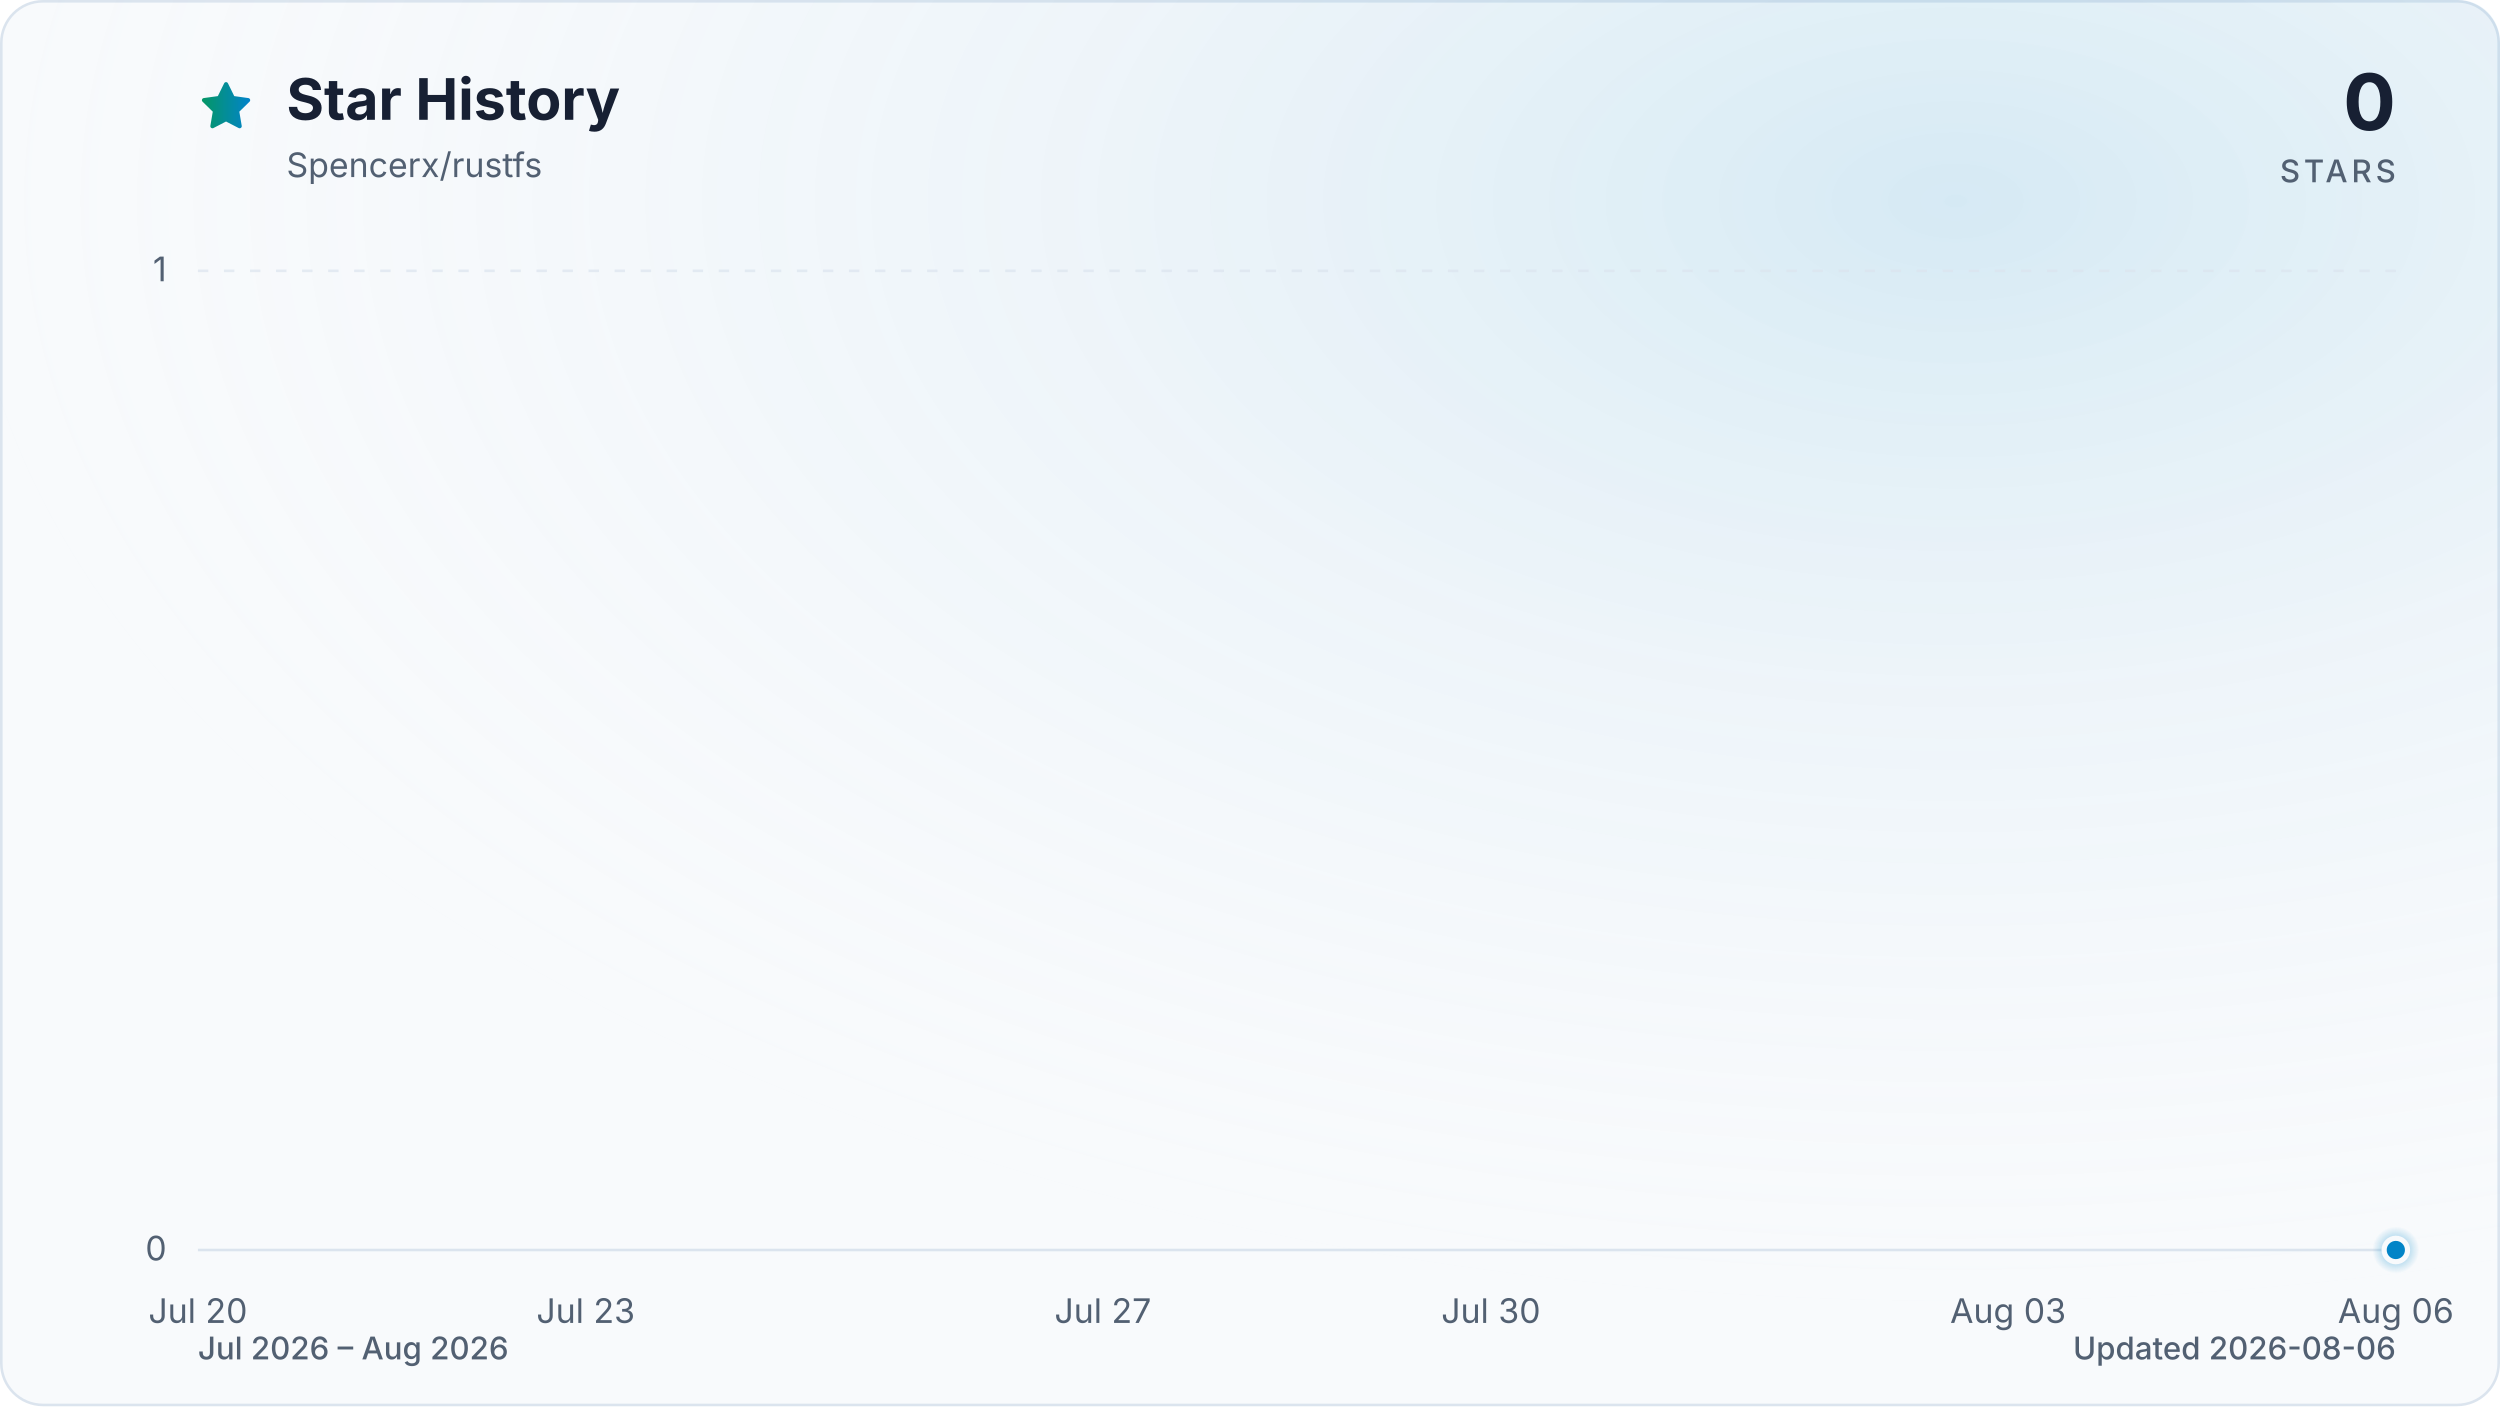
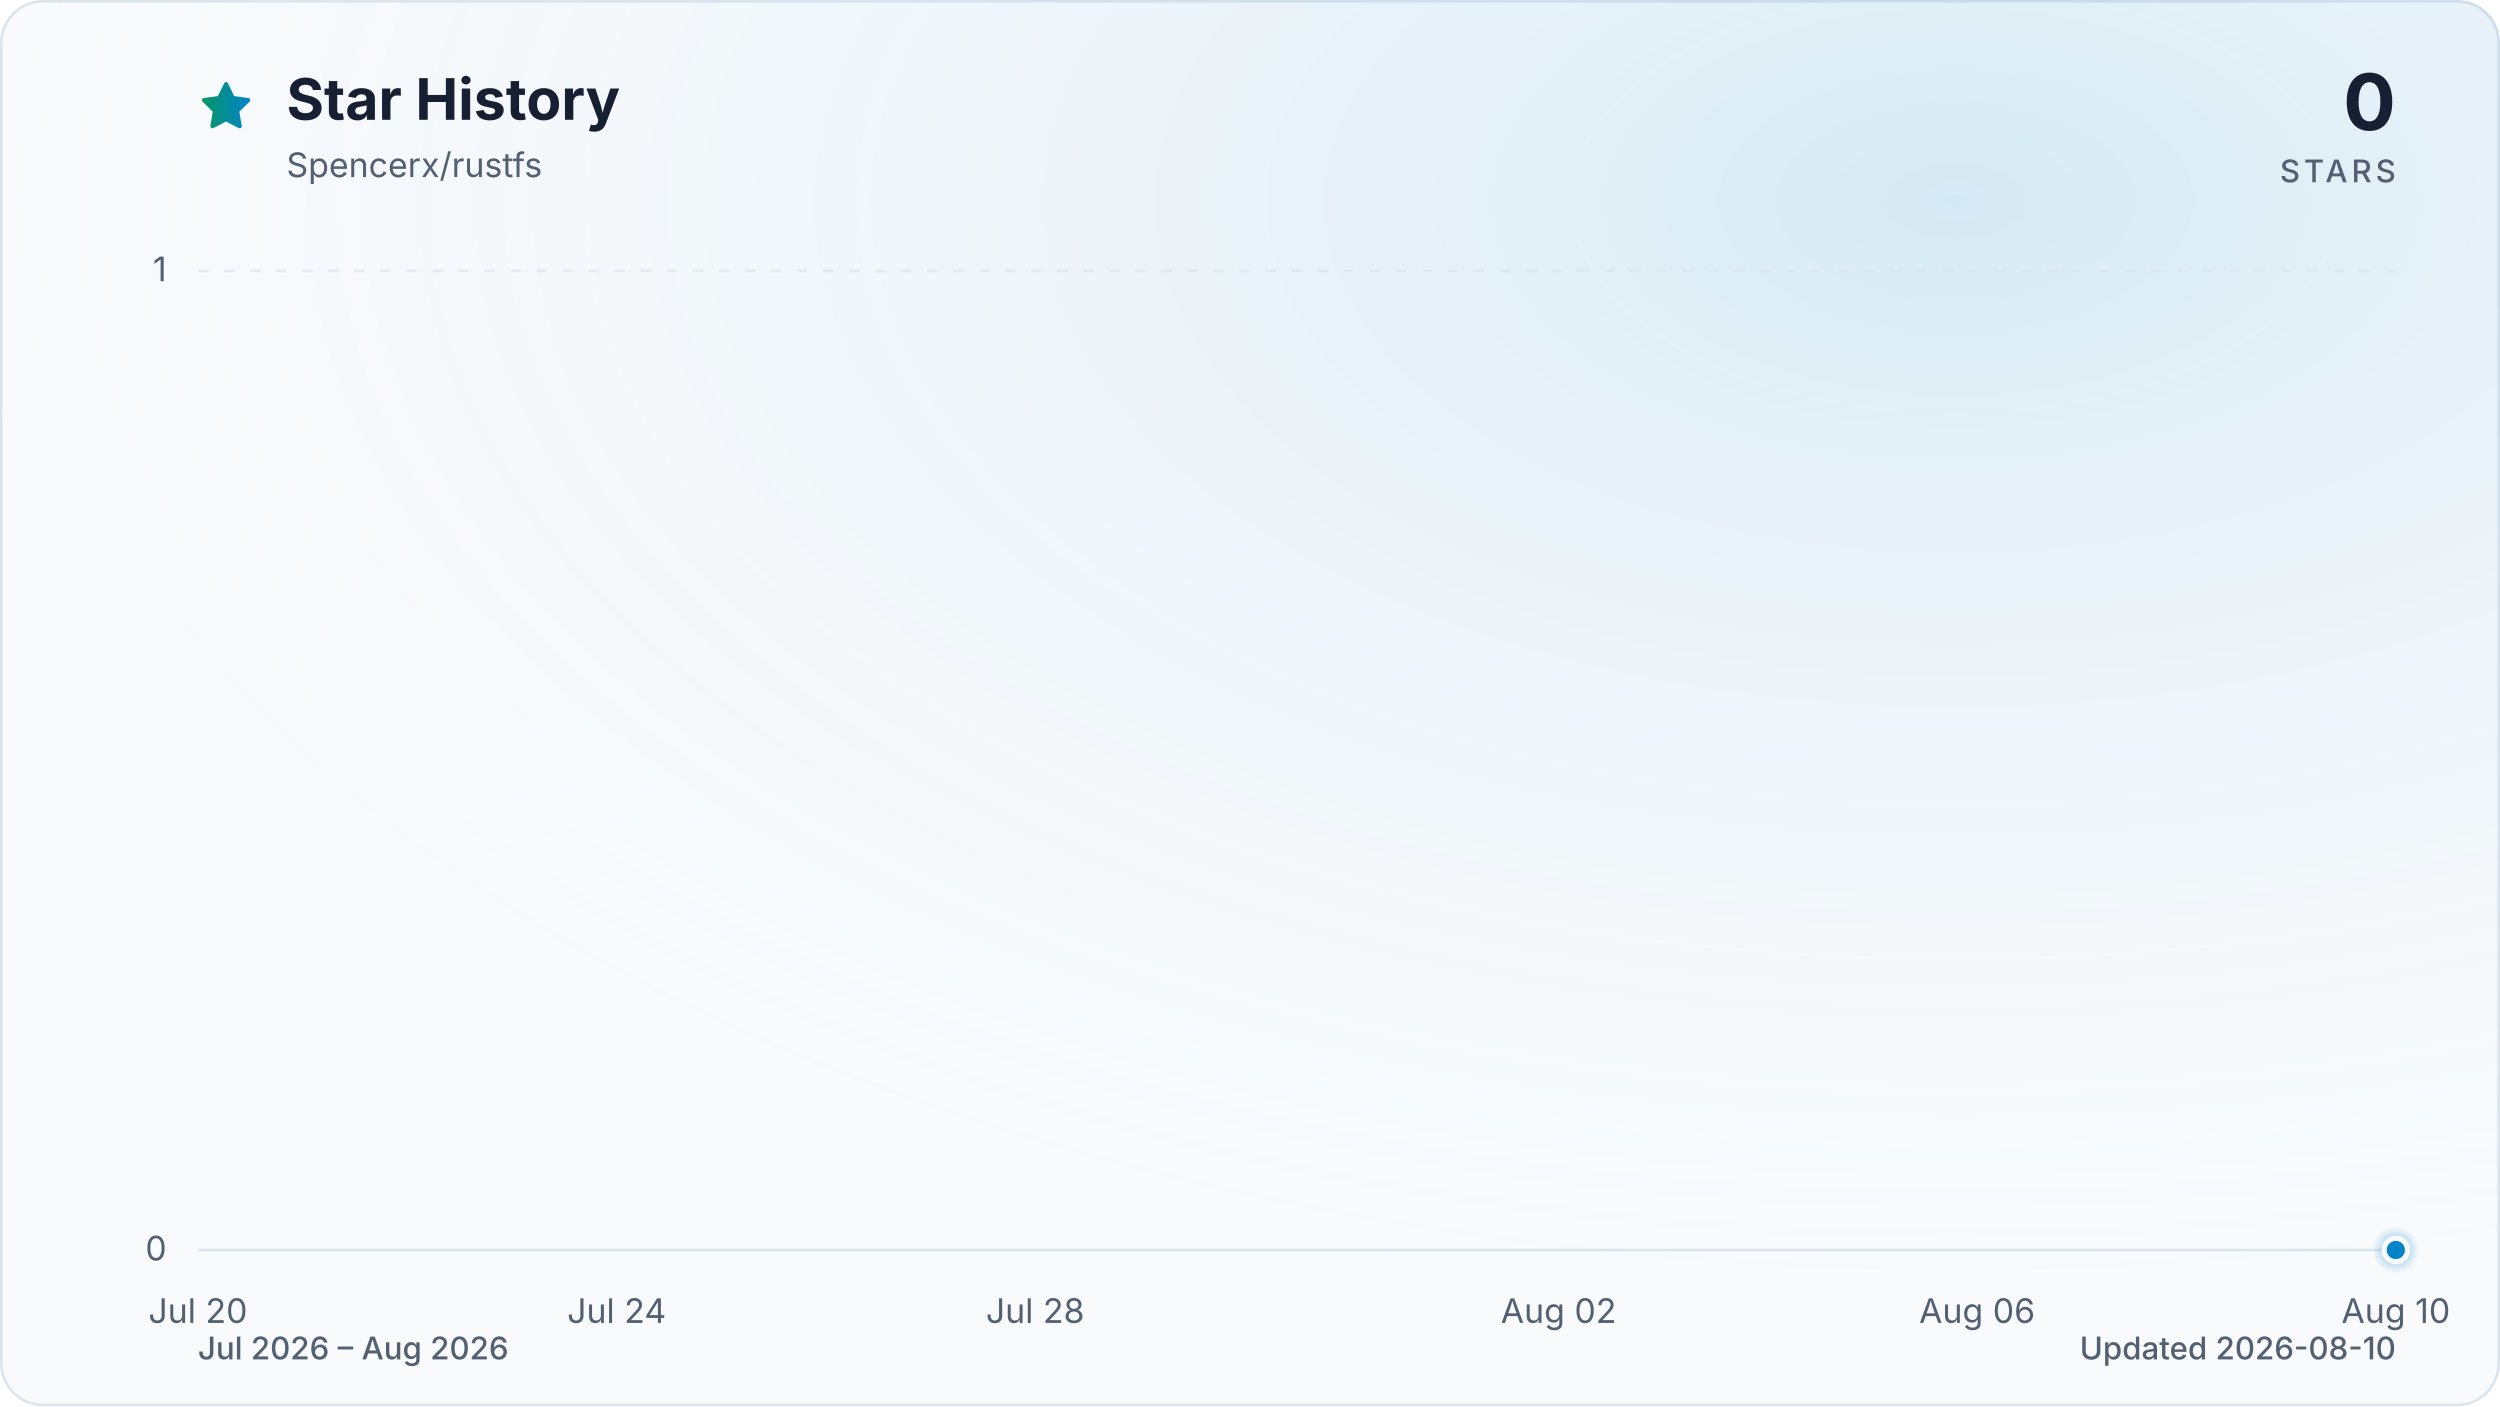
<svg xmlns="http://www.w3.org/2000/svg" viewBox="0 0 960 540" role="img" aria-labelledby="title description" data-style="gradient" data-variant="glow" data-animated="true">
  <defs>
    <linearGradient id="trend" x1="0" y1="0" x2="1" y2="0">
      <stop offset="0%" stop-color="#059669" />
      <stop offset="100%" stop-color="#0284c7" />
    </linearGradient>
    <linearGradient id="area" x1="0" y1="0" x2="0" y2="1">
      <stop offset="0%" stop-color="#059669" stop-opacity="0.30" />
      <stop offset="55%" stop-color="#0284c7" stop-opacity="0.10" />
      <stop offset="100%" stop-color="#0284c7" stop-opacity="0.01" />
    </linearGradient>
    <radialGradient id="marker-halo" cx="50%" cy="50%" r="50%">
      <stop offset="0%" stop-color="#0284c7" stop-opacity="0.55" />
      <stop offset="100%" stop-color="#0284c7" stop-opacity="0" />
    </radialGradient>
    <radialGradient id="surface-glow" cx="78%" cy="14%" r="80%">
      <stop offset="0%" stop-color="#0284c7" stop-opacity="0.14" />
      <stop offset="100%" stop-color="#f8fafc" stop-opacity="0" />
    </radialGradient>
    <filter id="trend-glow" x="-20%" y="-20%" width="140%" height="140%">
      <feGaussianBlur stdDeviation="7" />
    </filter>
  </defs>
  <style>
.trend-enter{transform-box:fill-box;transform-origin:center;animation:trend-enter 520ms cubic-bezier(0.16,1,0.3,1)}
.marker-enter{transform-box:fill-box;transform-origin:center;animation:marker-enter 320ms cubic-bezier(0.16,1,0.3,1) 200ms both}
.marker-pulse{transform-box:fill-box;transform-origin:center;animation:marker-pulse 2.6s ease-out infinite}
@keyframes trend-enter{from{opacity:.35;transform:translateY(10px)}to{opacity:1;transform:translateY(0)}}
@keyframes marker-enter{from{opacity:0;transform:scale(.4)}to{opacity:1;transform:scale(1)}}
@keyframes marker-pulse{0%{opacity:.5;transform:scale(.7)}70%,100%{opacity:0;transform:scale(2.1)}}
@media (prefers-reduced-motion:reduce){.trend-enter,.marker-enter,.marker-pulse{animation:none!important}}
@media (prefers-reduced-motion:reduce){.marker-pulse{opacity:0}}
</style>
  <rect x="0.5" y="0.5" width="959" height="539" fill="#f8fafc" stroke="#dbe4ee" stroke-width="1" rx="16" />
  <rect width="960" height="540" fill="url(#surface-glow)" rx="16" />
  <path d="M12 2.6l2.9 5.9 6.5.9-4.7 4.6 1.1 6.5-5.8-3-5.8 3 1.1-6.5-4.7-4.6 6.5-.9L12 2.6Z" transform="translate(76 30) scale(.9)" fill="url(#trend)" stroke="url(#trend)" stroke-width="1.8" stroke-linejoin="round" aria-hidden="true" />
  <text x="110" y="46" fill="#172033" font-family="ui-sans-serif, system-ui, -apple-system, BlinkMacSystemFont, 'Segoe UI', sans-serif" font-size="22" font-weight="700">Star History</text>
  <text x="110" y="68" fill="#526072" font-family="ui-sans-serif, system-ui, -apple-system, BlinkMacSystemFont, 'Segoe UI', sans-serif" font-size="13">Spencerx/rustfs</text>
  <text x="920" y="50" fill="#172033" font-family="ui-sans-serif, system-ui, -apple-system, BlinkMacSystemFont, 'Segoe UI', sans-serif" font-size="30" font-weight="700" text-anchor="end">0</text>
  <text x="920" y="70" fill="#526072" font-family="ui-sans-serif, system-ui, -apple-system, BlinkMacSystemFont, 'Segoe UI', sans-serif" font-size="12" font-weight="500" letter-spacing="1.5" text-anchor="end">STARS</text>
  <line x1="76" y1="480.0" x2="920" y2="480.0" stroke="#dbe4ee" stroke-width="1" stroke-dasharray="0" opacity="1" />
  <text x="64" y="484.0" fill="#526072" font-family="ui-sans-serif, system-ui, -apple-system, BlinkMacSystemFont, 'Segoe UI', sans-serif" font-size="13" text-anchor="end">0</text>
  <line x1="76" y1="104.0" x2="920" y2="104.0" stroke="#dbe4ee" stroke-width="1" stroke-dasharray="4 6" opacity="0.7" />
  <text x="64" y="108.0" fill="#526072" font-family="ui-sans-serif, system-ui, -apple-system, BlinkMacSystemFont, 'Segoe UI', sans-serif" font-size="13" text-anchor="end">1</text>
  <text x="76.0" y="508" fill="#526072" font-family="ui-sans-serif, system-ui, -apple-system, BlinkMacSystemFont, 'Segoe UI', sans-serif" font-size="13" text-anchor="middle">Jul 20</text>
-   <text x="224.9" y="508" fill="#526072" font-family="ui-sans-serif, system-ui, -apple-system, BlinkMacSystemFont, 'Segoe UI', sans-serif" font-size="13" text-anchor="middle">Jul 23</text>
-   <text x="423.5" y="508" fill="#526072" font-family="ui-sans-serif, system-ui, -apple-system, BlinkMacSystemFont, 'Segoe UI', sans-serif" font-size="13" text-anchor="middle">Jul 27</text>
-   <text x="572.5" y="508" fill="#526072" font-family="ui-sans-serif, system-ui, -apple-system, BlinkMacSystemFont, 'Segoe UI', sans-serif" font-size="13" text-anchor="middle">Jul 30</text>
-   <text x="771.1" y="508" fill="#526072" font-family="ui-sans-serif, system-ui, -apple-system, BlinkMacSystemFont, 'Segoe UI', sans-serif" font-size="13" text-anchor="middle">Aug 03</text>
-   <text x="920.0" y="508" fill="#526072" font-family="ui-sans-serif, system-ui, -apple-system, BlinkMacSystemFont, 'Segoe UI', sans-serif" font-size="13" text-anchor="middle">Aug 06</text>
+   <text x="236.8" y="508" fill="#526072" font-family="ui-sans-serif, system-ui, -apple-system, BlinkMacSystemFont, 'Segoe UI', sans-serif" font-size="13" text-anchor="middle">Jul 24</text>
+   <text x="397.5" y="508" fill="#526072" font-family="ui-sans-serif, system-ui, -apple-system, BlinkMacSystemFont, 'Segoe UI', sans-serif" font-size="13" text-anchor="middle">Jul 28</text>
+   <text x="598.5" y="508" fill="#526072" font-family="ui-sans-serif, system-ui, -apple-system, BlinkMacSystemFont, 'Segoe UI', sans-serif" font-size="13" text-anchor="middle">Aug 02</text>
+   <text x="759.2" y="508" fill="#526072" font-family="ui-sans-serif, system-ui, -apple-system, BlinkMacSystemFont, 'Segoe UI', sans-serif" font-size="13" text-anchor="middle">Aug 06</text>
+   <text x="920.0" y="508" fill="#526072" font-family="ui-sans-serif, system-ui, -apple-system, BlinkMacSystemFont, 'Segoe UI', sans-serif" font-size="13" text-anchor="middle">Aug 10</text>
  <g class="trend-enter">
-     <path d="M 76.0 480.0 C 142.2 480.0, 208.4 480.0, 274.6 480.0 C 324.2 480.0, 373.9 480.0, 423.5 480.0 C 473.2 480.0, 522.8 480.0, 572.5 480.0 C 605.6 480.0, 638.7 480.0, 671.8 480.0 C 688.3 480.0, 704.9 480.0, 721.4 480.0 C 787.6 480.0, 853.8 480.0, 920.0 480.0 L 920.0 480.0 L 76.0 480.0 Z" fill="url(#area)" />
-     <path d="M 76.0 480.0 C 142.2 480.0, 208.4 480.0, 274.6 480.0 C 324.2 480.0, 373.9 480.0, 423.5 480.0 C 473.2 480.0, 522.8 480.0, 572.5 480.0 C 605.6 480.0, 638.7 480.0, 671.8 480.0 C 688.3 480.0, 704.9 480.0, 721.4 480.0 C 787.6 480.0, 853.8 480.0, 920.0 480.0" fill="none" stroke="url(#trend)" stroke-width="12" stroke-linecap="round" stroke-linejoin="round" opacity="0.16" filter="url(#trend-glow)" />
-     <path d="M 76.0 480.0 C 142.2 480.0, 208.4 480.0, 274.6 480.0 C 324.2 480.0, 373.9 480.0, 423.5 480.0 C 473.2 480.0, 522.8 480.0, 572.5 480.0 C 605.6 480.0, 638.7 480.0, 671.8 480.0 C 688.3 480.0, 704.9 480.0, 721.4 480.0 C 787.6 480.0, 853.8 480.0, 920.0 480.0" fill="none" stroke="url(#trend)" stroke-width="3" stroke-linecap="round" stroke-linejoin="round" />
+     <path d="M 76.0 480.0 C 129.6 480.0, 183.2 480.0, 236.8 480.0 C 277.0 480.0, 317.1 480.0, 357.3 480.0 C 397.5 480.0, 437.7 480.0, 477.9 480.0 C 504.7 480.0, 531.5 480.0, 558.3 480.0 C 571.7 480.0, 585.1 480.0, 598.5 480.0 C 652.1 480.0, 705.7 480.0, 759.2 480.0 C 812.8 480.0, 866.4 480.0, 920.0 480.0 L 920.0 480.0 L 76.0 480.0 Z" fill="url(#area)" />
+     <path d="M 76.0 480.0 C 129.6 480.0, 183.2 480.0, 236.8 480.0 C 277.0 480.0, 317.1 480.0, 357.3 480.0 C 397.5 480.0, 437.7 480.0, 477.9 480.0 C 504.7 480.0, 531.5 480.0, 558.3 480.0 C 571.7 480.0, 585.1 480.0, 598.5 480.0 C 652.1 480.0, 705.7 480.0, 759.2 480.0 C 812.8 480.0, 866.4 480.0, 920.0 480.0" fill="none" stroke="url(#trend)" stroke-width="12" stroke-linecap="round" stroke-linejoin="round" opacity="0.16" filter="url(#trend-glow)" />
+     <path d="M 76.0 480.0 C 129.6 480.0, 183.2 480.0, 236.8 480.0 C 277.0 480.0, 317.1 480.0, 357.3 480.0 C 397.5 480.0, 437.7 480.0, 477.9 480.0 C 504.7 480.0, 531.5 480.0, 558.3 480.0 C 571.7 480.0, 585.1 480.0, 598.5 480.0 C 652.1 480.0, 705.7 480.0, 759.2 480.0 C 812.8 480.0, 866.4 480.0, 920.0 480.0" fill="none" stroke="url(#trend)" stroke-width="3" stroke-linecap="round" stroke-linejoin="round" />
  </g>
  <g class="marker-enter">
    <circle class="marker-pulse" cx="920.0" cy="480.0" r="9" fill="url(#marker-halo)" />
    <circle cx="920.0" cy="480.0" r="4.5" fill="#0284c7" stroke="#f8fafc" stroke-width="2" />
  </g>
  <text x="76" y="522" fill="#526072" font-family="ui-sans-serif, system-ui, -apple-system, BlinkMacSystemFont, 'Segoe UI', sans-serif" font-size="12" font-weight="500">Jul 2026 – Aug 2026</text>
-   <text x="920" y="522" fill="#526072" font-family="ui-sans-serif, system-ui, -apple-system, BlinkMacSystemFont, 'Segoe UI', sans-serif" font-size="12" font-weight="500" text-anchor="end">Updated 2026-08-06</text>
+   <text x="920" y="522" fill="#526072" font-family="ui-sans-serif, system-ui, -apple-system, BlinkMacSystemFont, 'Segoe UI', sans-serif" font-size="12" font-weight="500" text-anchor="end">Updated 2026-08-10</text>
</svg>
